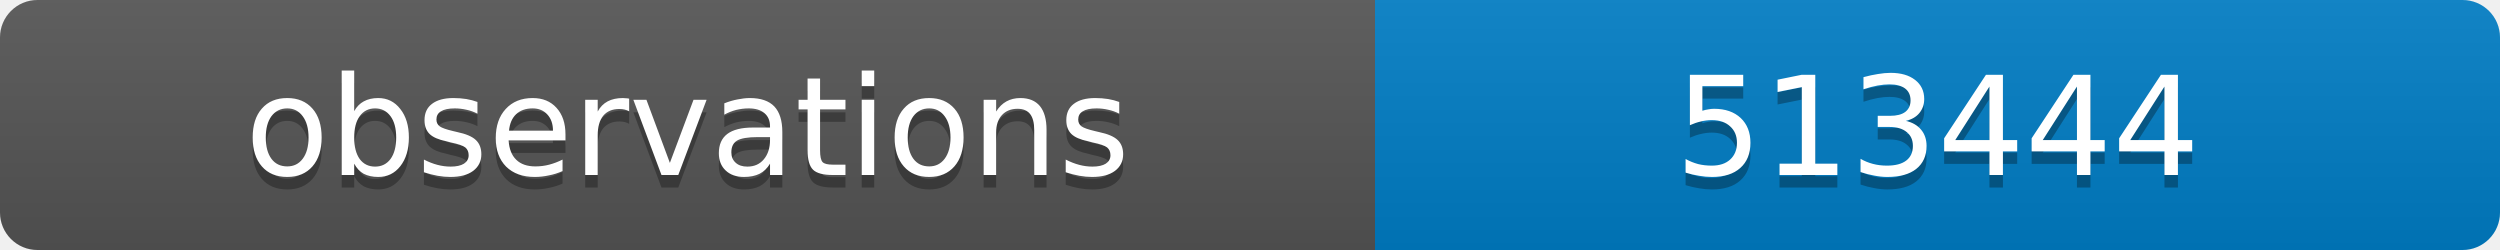
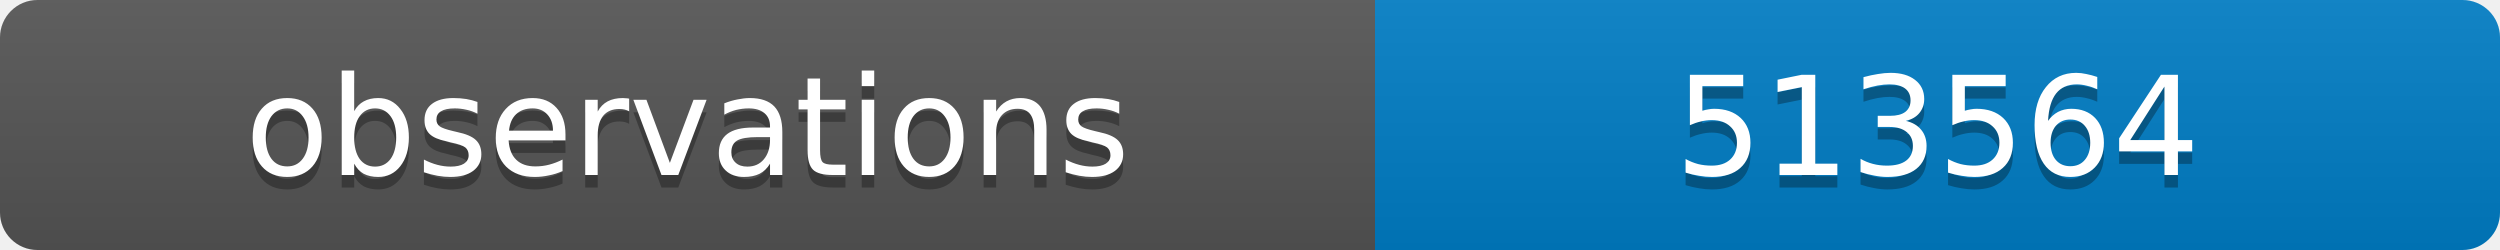
<svg xmlns="http://www.w3.org/2000/svg" width="200" height="20">
  <linearGradient id="b" x2="0" y2="100%">
    <stop offset="0" stop-color="#bbb" stop-opacity=".1" />
    <stop offset="1" stop-opacity=".1" />
  </linearGradient>
  <clipPath id="a">
    <rect width="200" height="20" rx="3" fill="#fff" />
  </clipPath>
  <g clip-path="url(#a)">
    <path fill="#555" d="M0 0h110v20H0z" />
    <path fill="#007ec6" d="M110 0h90v20H110z" />
    <path fill="url(#b)" d="M0 0h200v20H0z" />
  </g>
  <g fill="#fff" text-anchor="middle" font-family="DejaVu Sans,Verdana,Geneva,sans-serif" font-size="11">
    <text x="55" y="15" fill="#010101" fill-opacity=".3">observations</text>
    <text x="55" y="14">observations</text>
-     <text x="155" y="15" fill="#010101" fill-opacity=".3">513444</text>
-     <text x="155" y="14">513444</text>
+     <text x="155" y="15" fill="#010101" fill-opacity=".3">513564</text>
+     <text x="155" y="14">513564</text>
  </g>
</svg>
